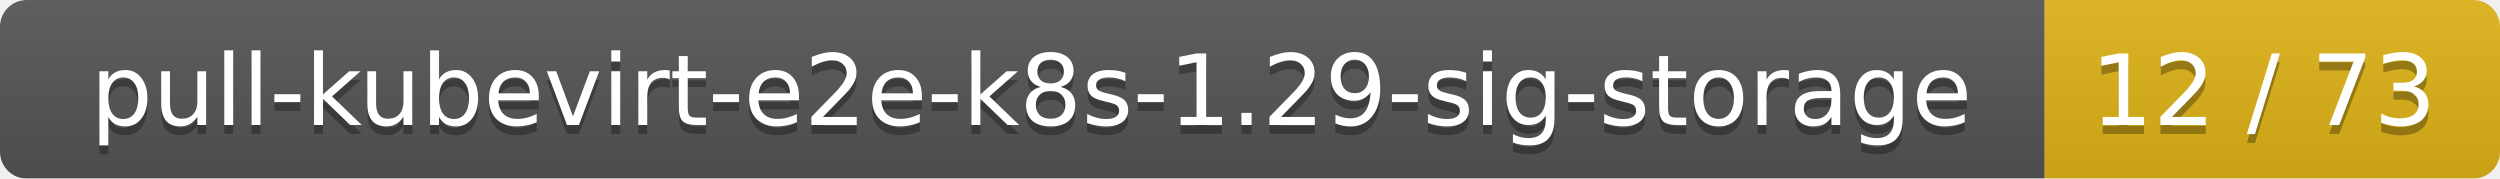
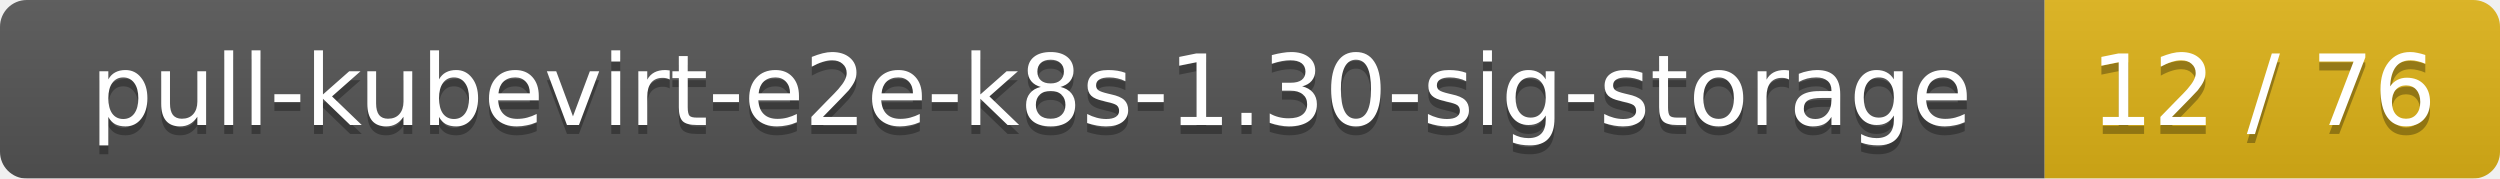
<svg xmlns="http://www.w3.org/2000/svg" width="280" height="20">
  <linearGradient id="smooth" x2="0" y2="100%">
    <stop offset="0" stop-color="#bbb" stop-opacity=".1" />
    <stop offset="1" stop-opacity=".1" />
  </linearGradient>
  <mask id="round">
    <rect width="280" height="20" rx="3" fill="#fff" />
  </mask>
  <g mask="url(#round)">
    <rect width="229" height="20" fill="#555" />
    <rect x="229" width="51" height="20" fill="#dfb317" />
    <rect width="280" height="20" fill="url(#smooth)" />
  </g>
  <g fill="#fff" text-anchor="middle" font-family="DejaVu Sans,Verdana,Geneva,sans-serif" font-size="11">
-     <text x="115.5" y="15" fill="#010101" fill-opacity=".3">pull-kubevirt-e2e-k8s-1.29-sig-storage</text>
-     <text x="115.5" y="14">pull-kubevirt-e2e-k8s-1.29-sig-storage</text>
-     <text x="253.5" y="15" fill="#010101" fill-opacity=".3">12 / 73</text>
-     <text x="253.5" y="14">12 / 73</text>
+     <text x="115.5" y="15" fill="#010101" fill-opacity=".3">pull-kubevirt-e2e-k8s-1.30-sig-storage</text>
+     <text x="115.5" y="14">pull-kubevirt-e2e-k8s-1.30-sig-storage</text>
+     <text x="253.5" y="15" fill="#010101" fill-opacity=".3">12 / 76</text>
+     <text x="253.5" y="14">12 / 76</text>
  </g>
</svg>
